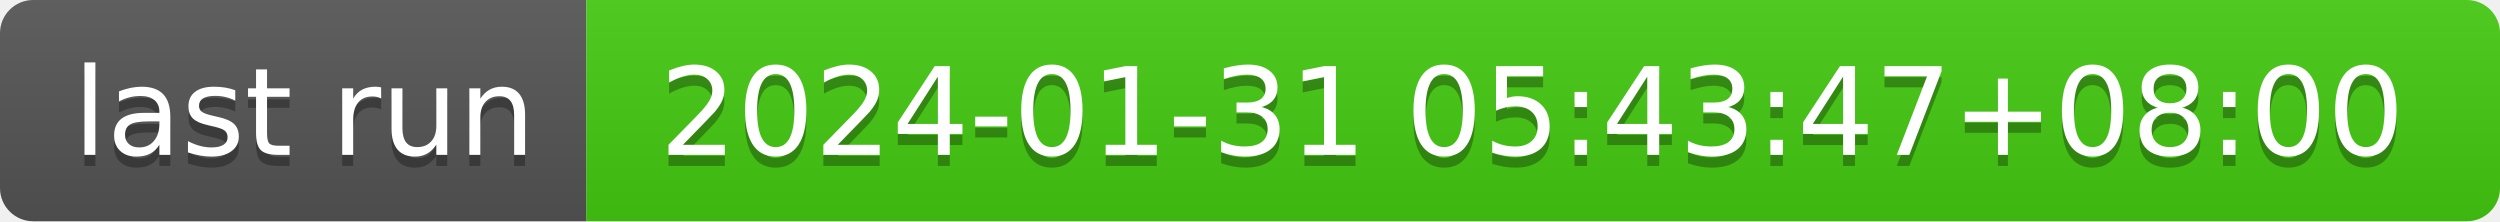
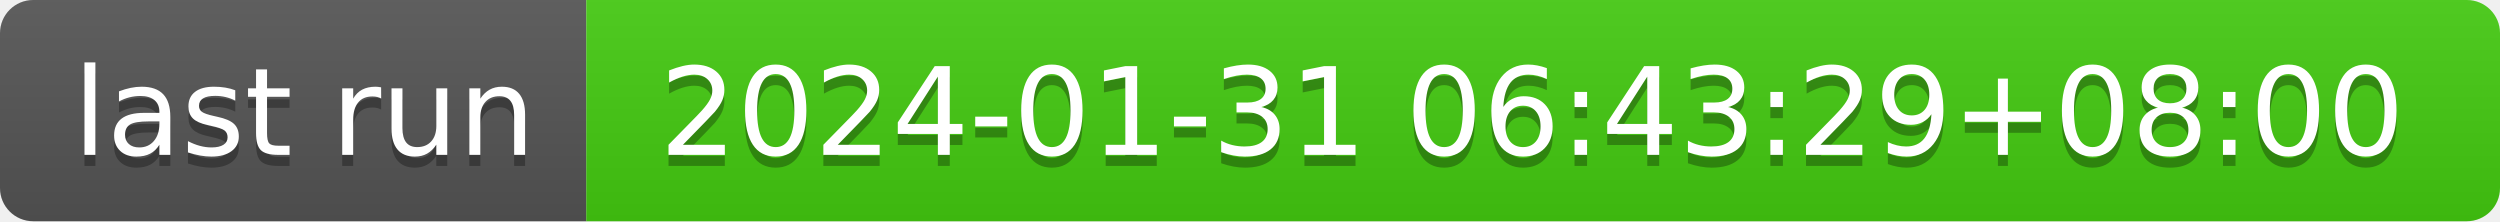
- <svg xmlns="http://www.w3.org/2000/svg" width="226" height="20" role="img" aria-label="last run: 2024-01-31 05:43:47+08:00">
+ <svg xmlns="http://www.w3.org/2000/svg" width="226" height="20" role="img" aria-label="last run: 2024-01-31 06:43:29+08:00">
  <linearGradient id="s" x2="0" y2="100%">
    <stop offset="0" stop-color="#bbb" stop-opacity=".1" />
    <stop offset="1" stop-opacity=".1" />
  </linearGradient>
  <clipPath id="r">
    <rect width="226" height="20" rx="3" fill="#fff" />
  </clipPath>
  <g clip-path="url(#r)">
    <rect width="53" height="20" fill="#555" />
    <rect x="53" width="173" height="20" fill="#4c1" />
    <rect width="226" height="20" fill="url(#s)" />
  </g>
  <g fill="#fff" text-anchor="middle" font-family="Verdana,Geneva,DejaVu Sans,sans-serif" text-rendering="geometricPrecision" font-size="110">
    <text aria-hidden="true" x="275" y="150" fill="#010101" fill-opacity=".3" transform="scale(.1)" textLength="430">last run</text>
    <text x="275" y="140" transform="scale(.1)" fill="#fff" textLength="430">last run</text>
-     <text aria-hidden="true" x="1385" y="150" fill="#010101" fill-opacity=".3" transform="scale(.1)" textLength="1630">2024-01-31 05:43:47+08:00</text>
-     <text x="1385" y="140" transform="scale(.1)" fill="#fff" textLength="1630">2024-01-31 05:43:47+08:00</text>
+     <text aria-hidden="true" x="1385" y="150" fill="#010101" fill-opacity=".3" transform="scale(.1)" textLength="1630">2024-01-31 06:43:29+08:00</text>
+     <text x="1385" y="140" transform="scale(.1)" fill="#fff" textLength="1630">2024-01-31 06:43:29+08:00</text>
  </g>
</svg>
